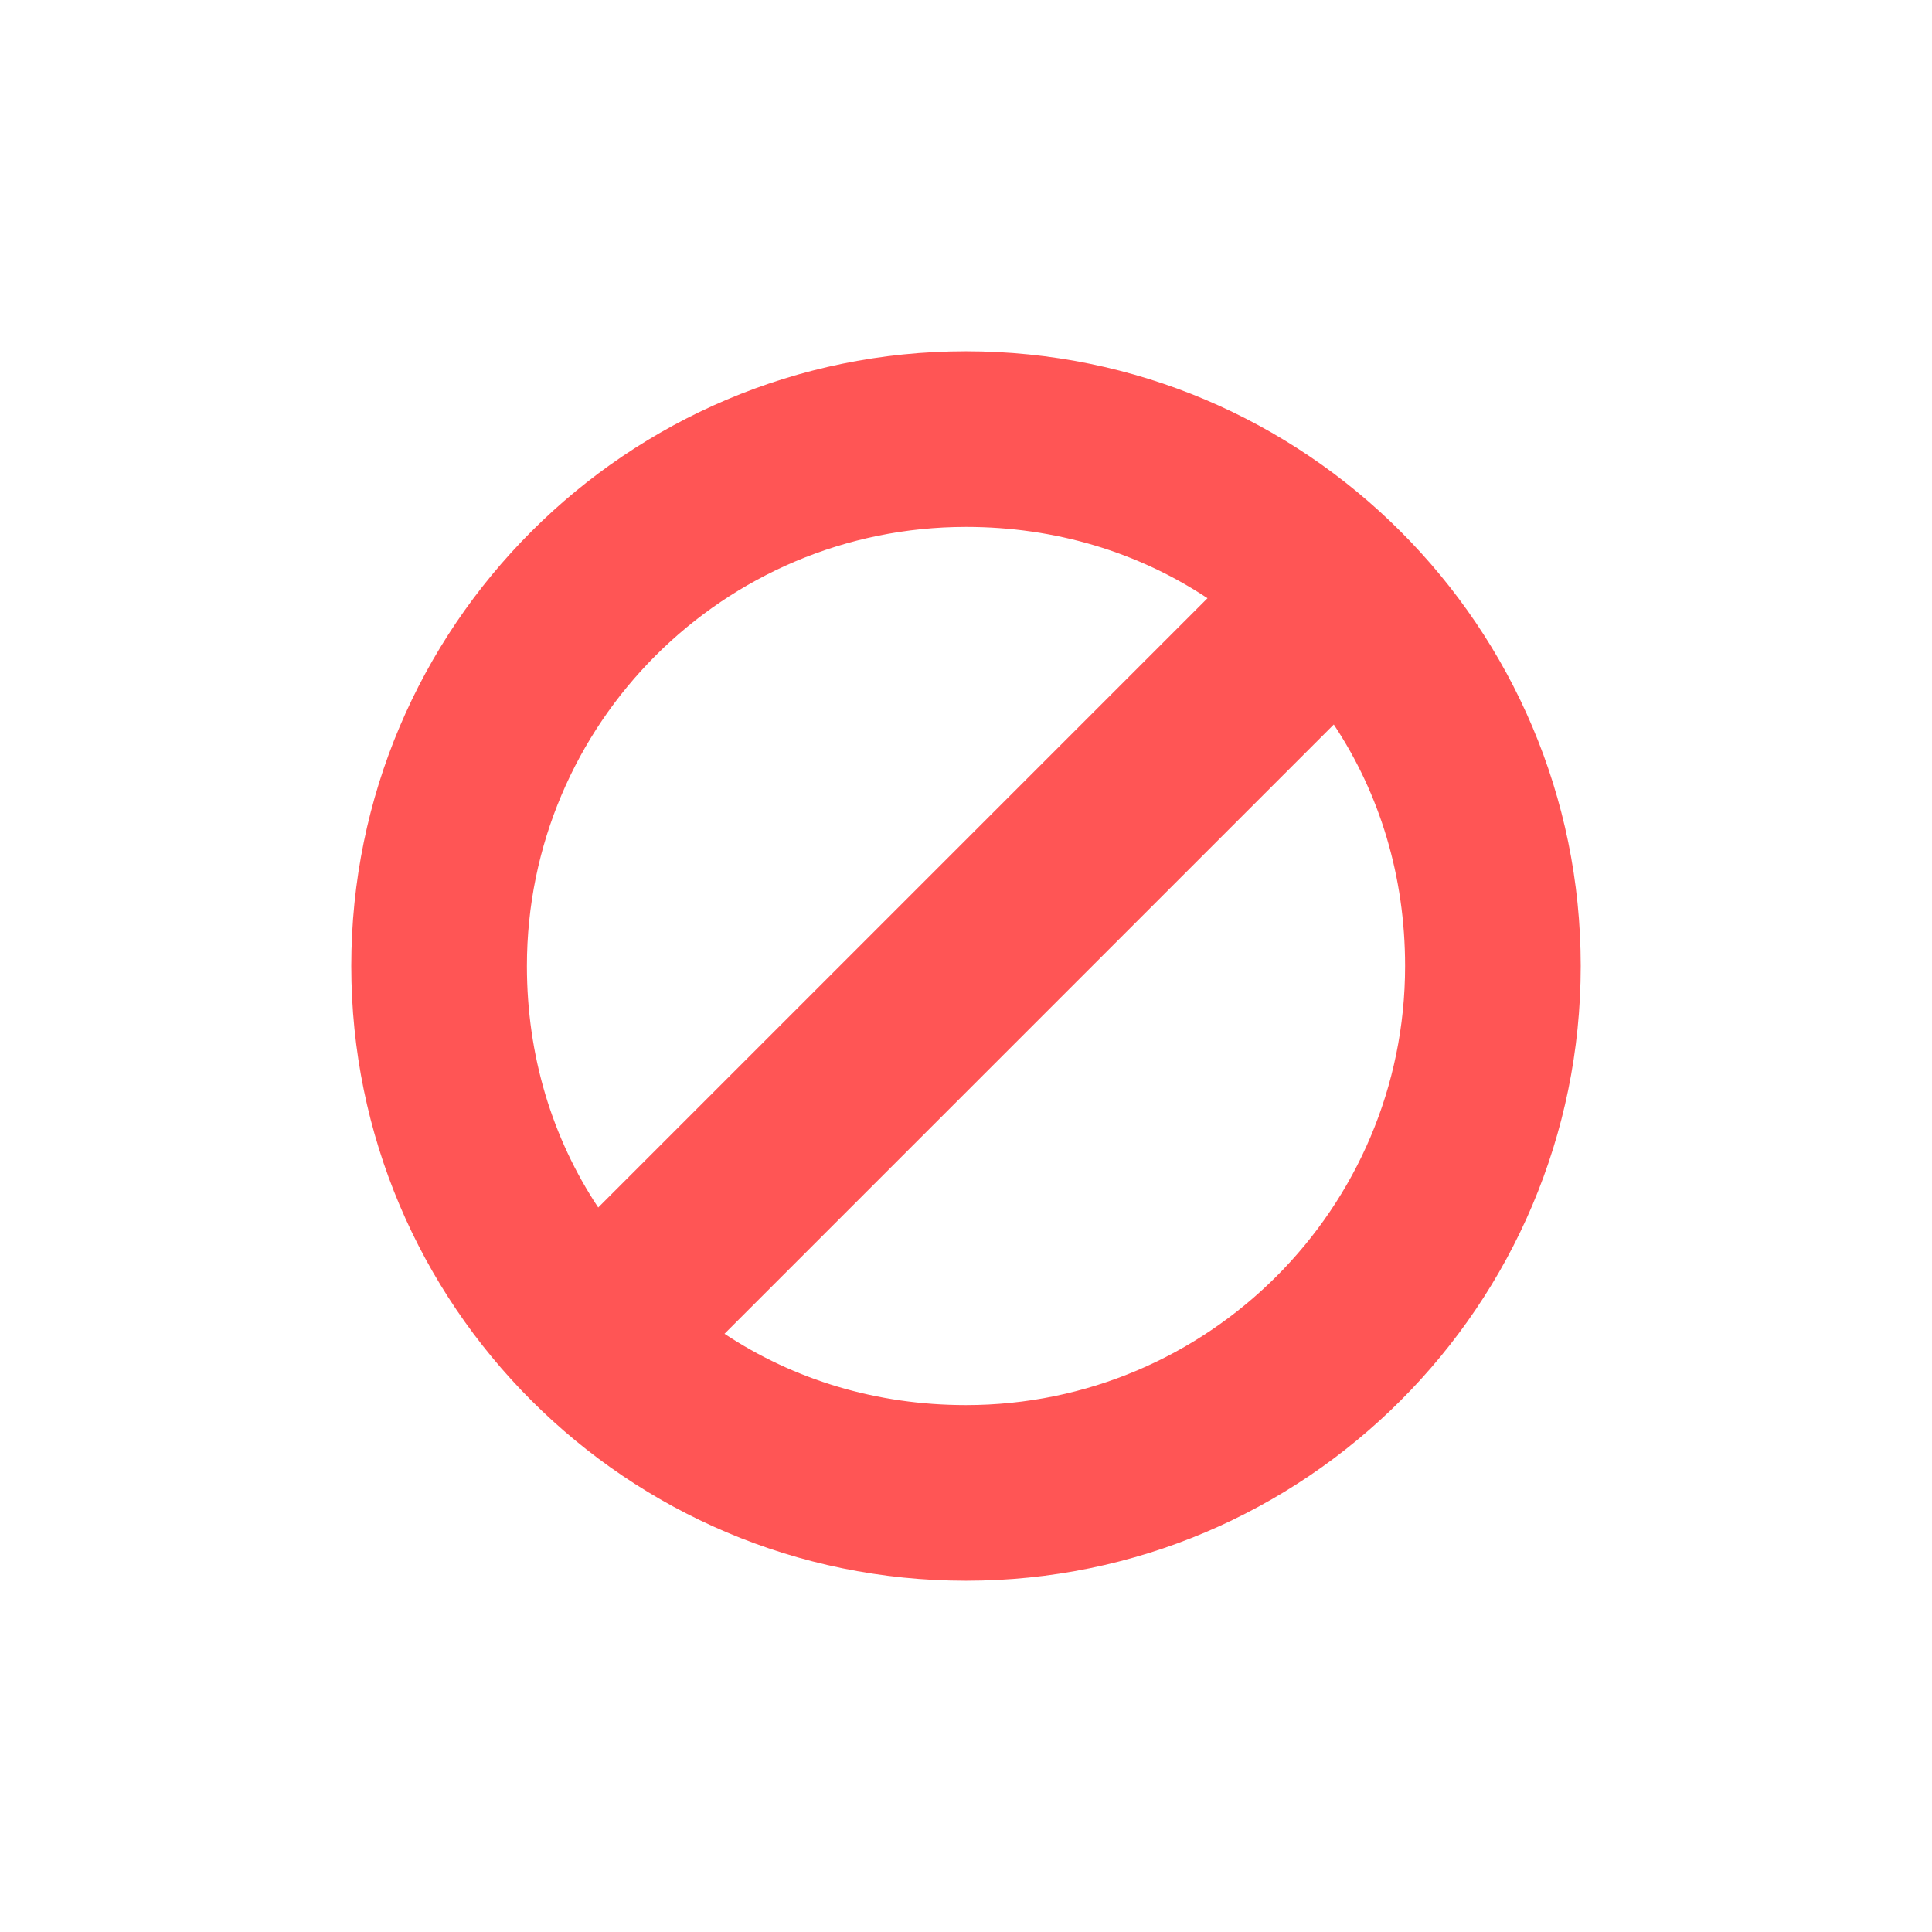
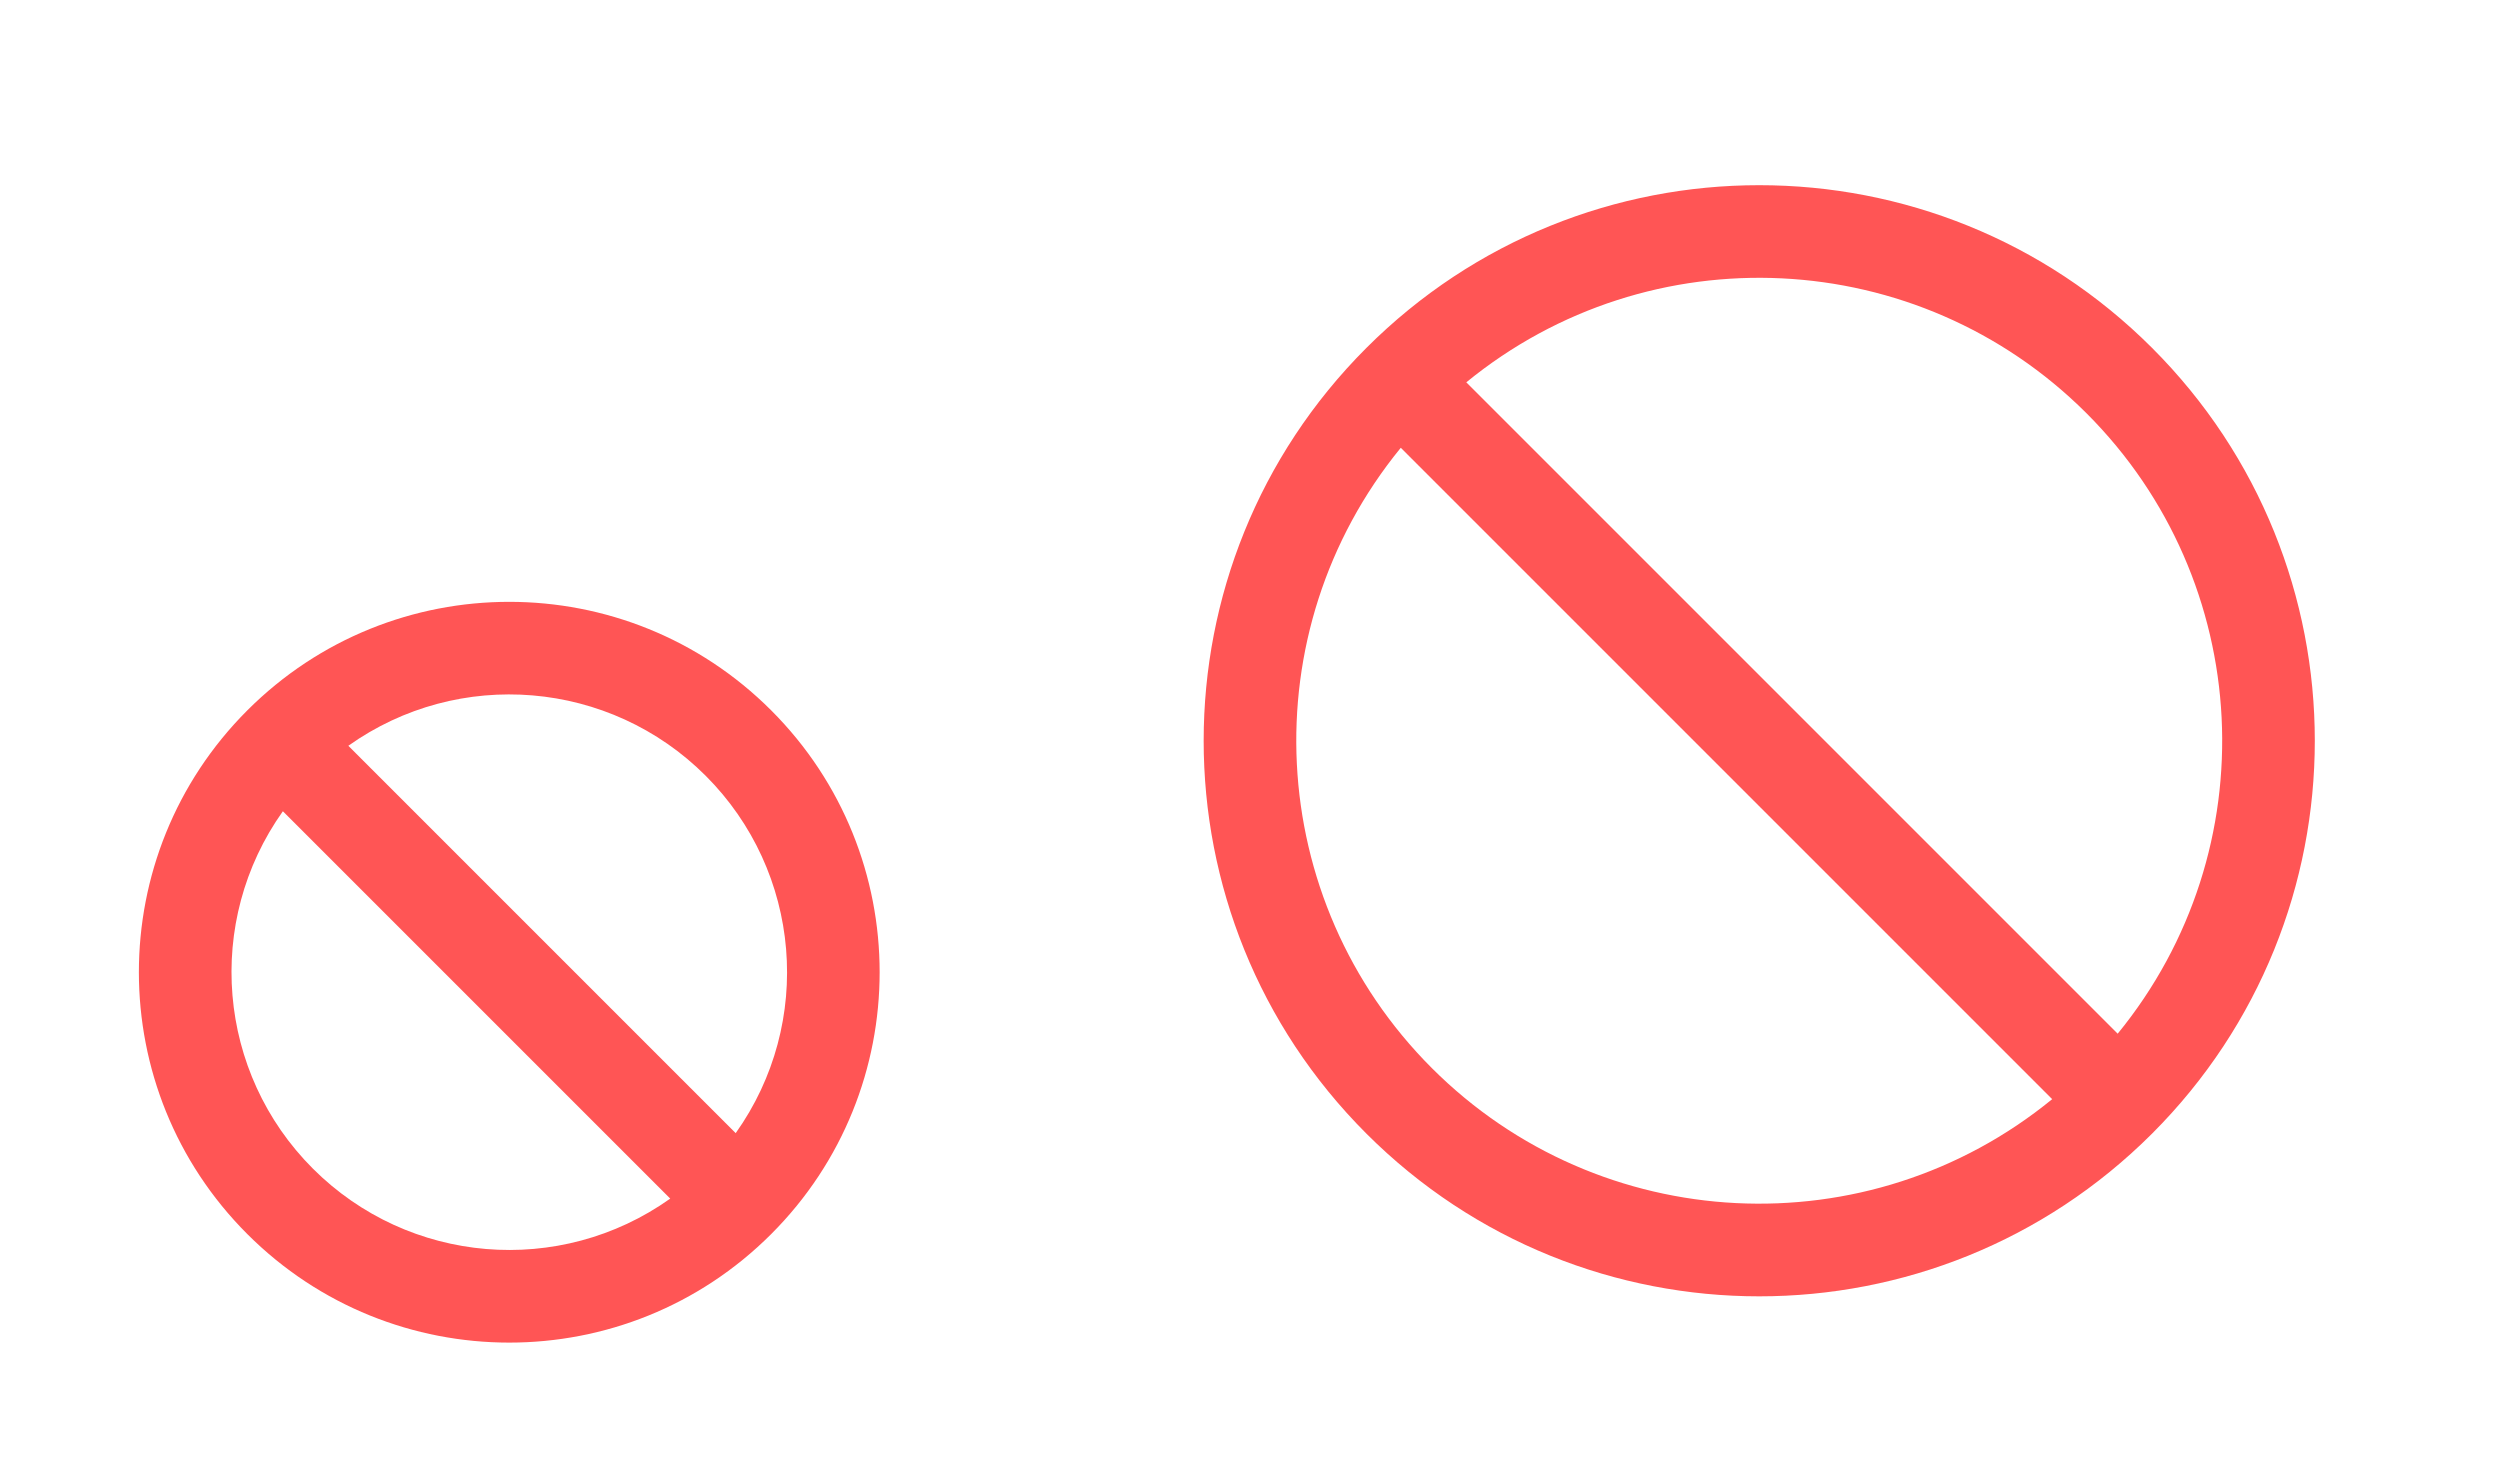
- <svg xmlns="http://www.w3.org/2000/svg" width="22" height="22" enable-background="new" version="1.1">
-   <defs>
-     <style id="current-color-scheme" type="text/css">.ColorScheme-Text { color:#a1adc8; } .ColorScheme-Highlight { color:#5294e2; } .ColorScheme-ButtonBackground { color:#a1adc8; }</style>
+ <svg xmlns="http://www.w3.org/2000/svg" id="svg17" viewBox="0 0 54 32" version="1.1">
+   <defs id="defs5">
+     <style type="text/css" id="current-color-scheme">.ColorScheme-NegativeText {
+         color:#ff5555;
+       }</style>
  </defs>
-   <g id="22-22-edit-delete">
-     <rect width="22" height="22" fill="currentColor" opacity=".001" />
-     <path d="m11 4c-3.863 0-7 3.137-7 7s3.137 7 7 7 7-3.137 7-7-3.137-7-7-7zm0 2c1.019 0 1.959 0.288 2.75 0.812l-6.938 6.938c-0.525-0.791-0.812-1.731-0.812-2.75 0-2.759 2.241-5 5-5zm4.188 2.25c0.525 0.791 0.812 1.731 0.812 2.75 0 2.759-2.241 5-5 5-1.019 0-1.959-0.288-2.75-0.812z" fill="#ff5555" />
+   <g fill="currentColor" class="ColorScheme-NegativeText" id="22-22-edit-delete">
+     <path id="path7" fill="none" d="m0 10v22h22v-22z" />
+     <path id="path9" d="m16.657 15.343a8 8 0 0 0-11.314 0 8 8 0 0 0 0 11.314 8 8 0 0 0 11.314 0 8 8 0 0 0 0-11.314zm-1.414 1.414a6 6 0 0 1 0.648 7.719l-8.367-8.367a6 6 0 0 1 7.719 0.648zm-9.133 0.766 8.367 8.367a6 6 0 0 1-7.719-0.648 6 6 0 0 1-0.648-7.719z" />
  </g>
-   <g id="edit-delete">
-     <rect x="32" width="32" height="32" fill="currentColor" opacity=".001" stroke-width="1.455" />
-     <path d="m48 4a12 12 0 0 0-12 12 12 12 0 0 0 12 12 12 12 0 0 0 12-12 12 12 0 0 0-12-12zm0 2a10 10 0 0 1 6.326 2.26l-14.049 14.049a10 10 0 0 1-2.277-6.309 10 10 0 0 1 10-10zm7.74 3.674a10 10 0 0 1 2.26 6.326 10 10 0 0 1-10 10 10 10 0 0 1-6.309-2.277l14.049-14.049z" fill="#ff5555" />
+   <g fill="currentColor" class="ColorScheme-NegativeText" id="edit-delete">
+     <path id="path12" fill="none" d="m22 0v32h32v-32z" />
+     <path id="path14" d="m46.485 7.515a12 12 0 0 0-16.971 0 12 12 0 0 0 0 16.971 12 12 0 0 0 16.971 0 12 12 0 0 0 0-16.971zm-1.428 1.4a10 10 0 0 1 0.014 0.014 10 10 0 0 1 0.671 13.399l-14.07-14.07a10 10 0 0 1 13.385 0.657zm-14.8 0.757 14.07 14.07a10 10 0 0 1-13.399-0.671 10 10 0 0 1-0.671-13.399z" />
  </g>
</svg>
